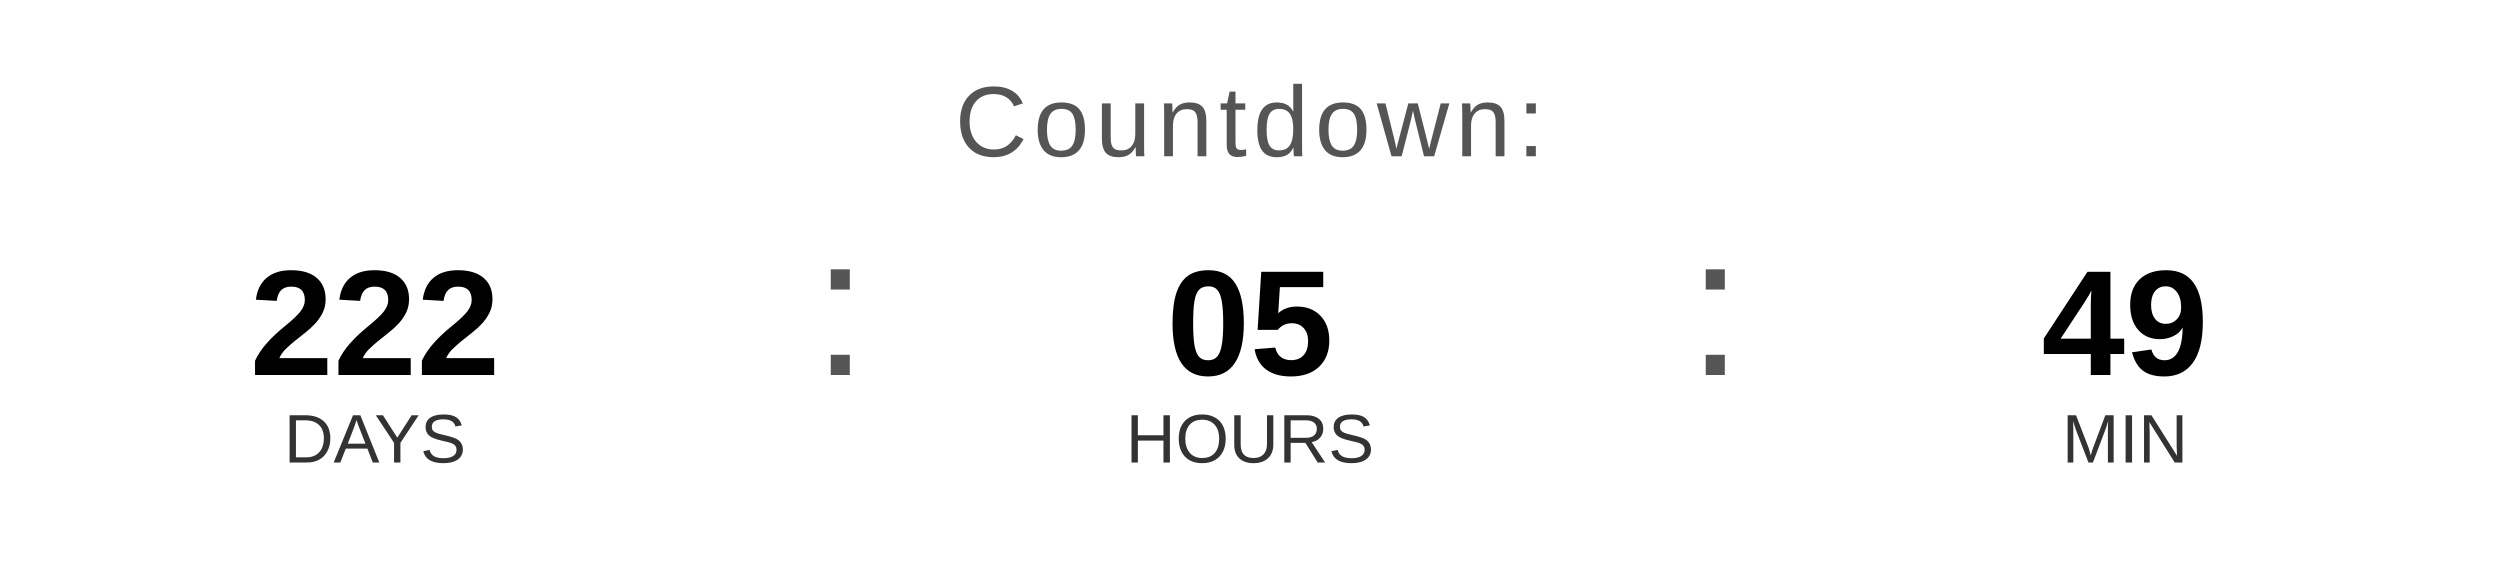
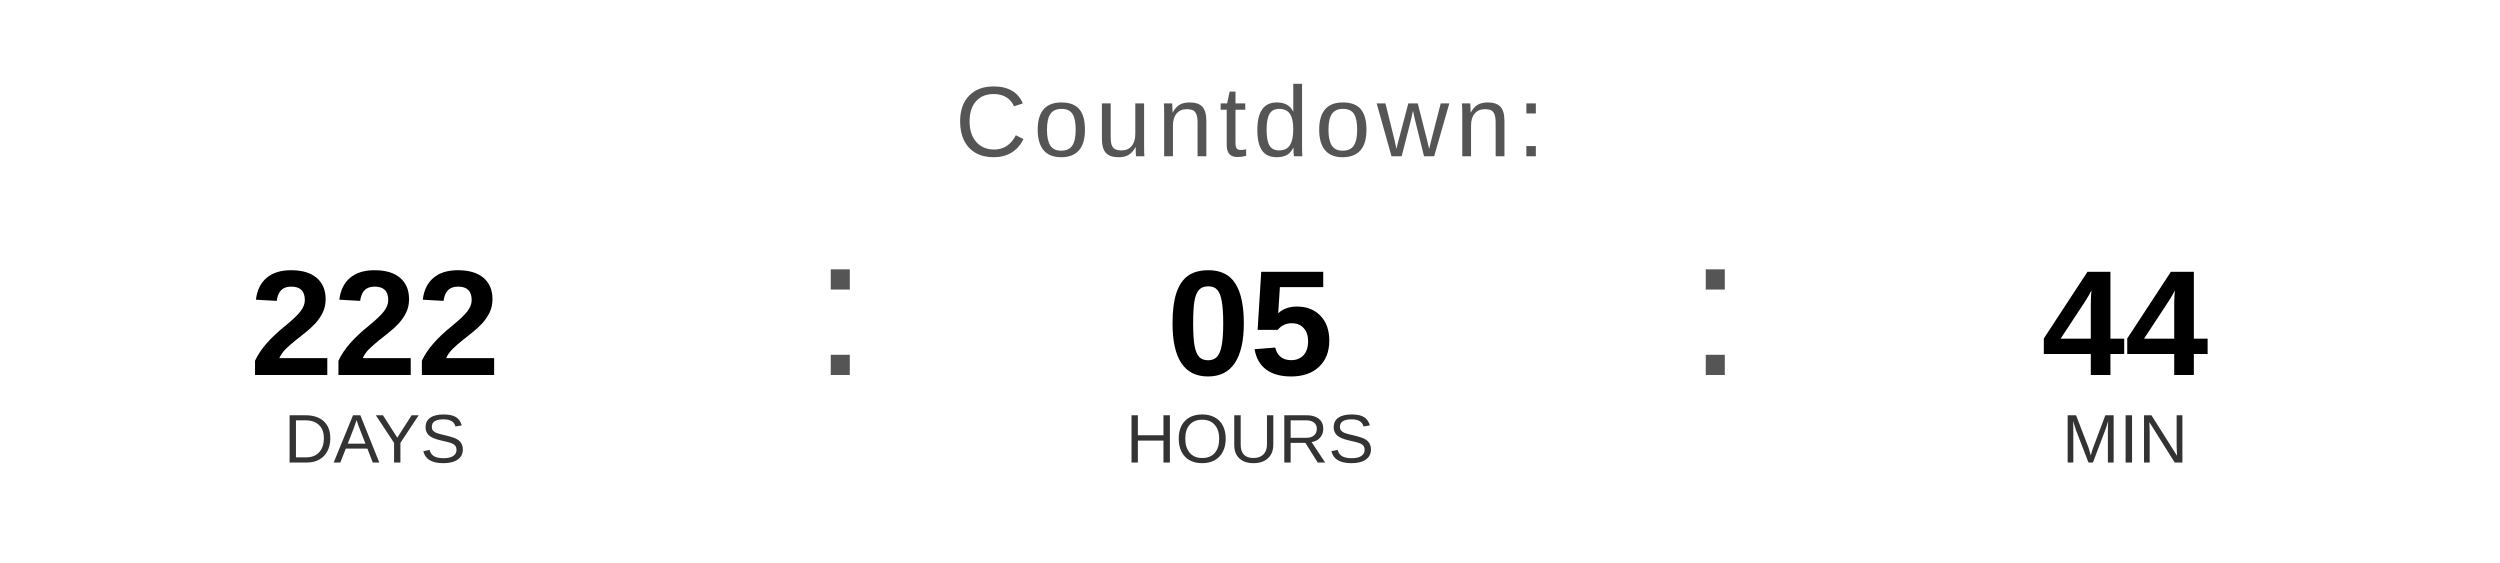
<svg xmlns="http://www.w3.org/2000/svg" width="400" height="90" viewBox="0 0 400 90">
  <text x="200" y="25" font-family="Arial, Helvetica, sans-serif" font-size="16" fill="#555555" text-anchor="middle" letter-spacing="1">
    Countdown:
  </text>
  <text x="60" y="60" font-family="Arial, Helvetica, sans-serif" font-size="24" font-weight="bold" fill="#000000" text-anchor="middle">222</text>
  <text x="60" y="74" font-family="Arial, Helvetica, sans-serif" font-size="11" fill="#333333" text-anchor="middle">DAYS</text>
  <text x="130" y="60" font-family="Arial, sans-serif" font-size="32" fill="#555555">:</text>
  <text x="200" y="60" font-family="Arial, Helvetica, sans-serif" font-size="24" font-weight="bold" fill="#000000" text-anchor="middle">05</text>
  <text x="200" y="74" font-family="Arial, Helvetica, sans-serif" font-size="11" fill="#333333" text-anchor="middle">HOURS</text>
  <text x="270" y="60" font-family="Arial, sans-serif" font-size="32" fill="#555555">:</text>
-   <text x="340" y="60" font-family="Arial, Helvetica, sans-serif" font-size="24" font-weight="bold" fill="#000000" text-anchor="middle">49</text>
+   <text x="340" y="60" font-family="Arial, Helvetica, sans-serif" font-size="24" font-weight="bold" fill="#000000" text-anchor="middle">44</text>
  <text x="340" y="74" font-family="Arial, Helvetica, sans-serif" font-size="11" fill="#333333" text-anchor="middle">MIN</text>
</svg>
